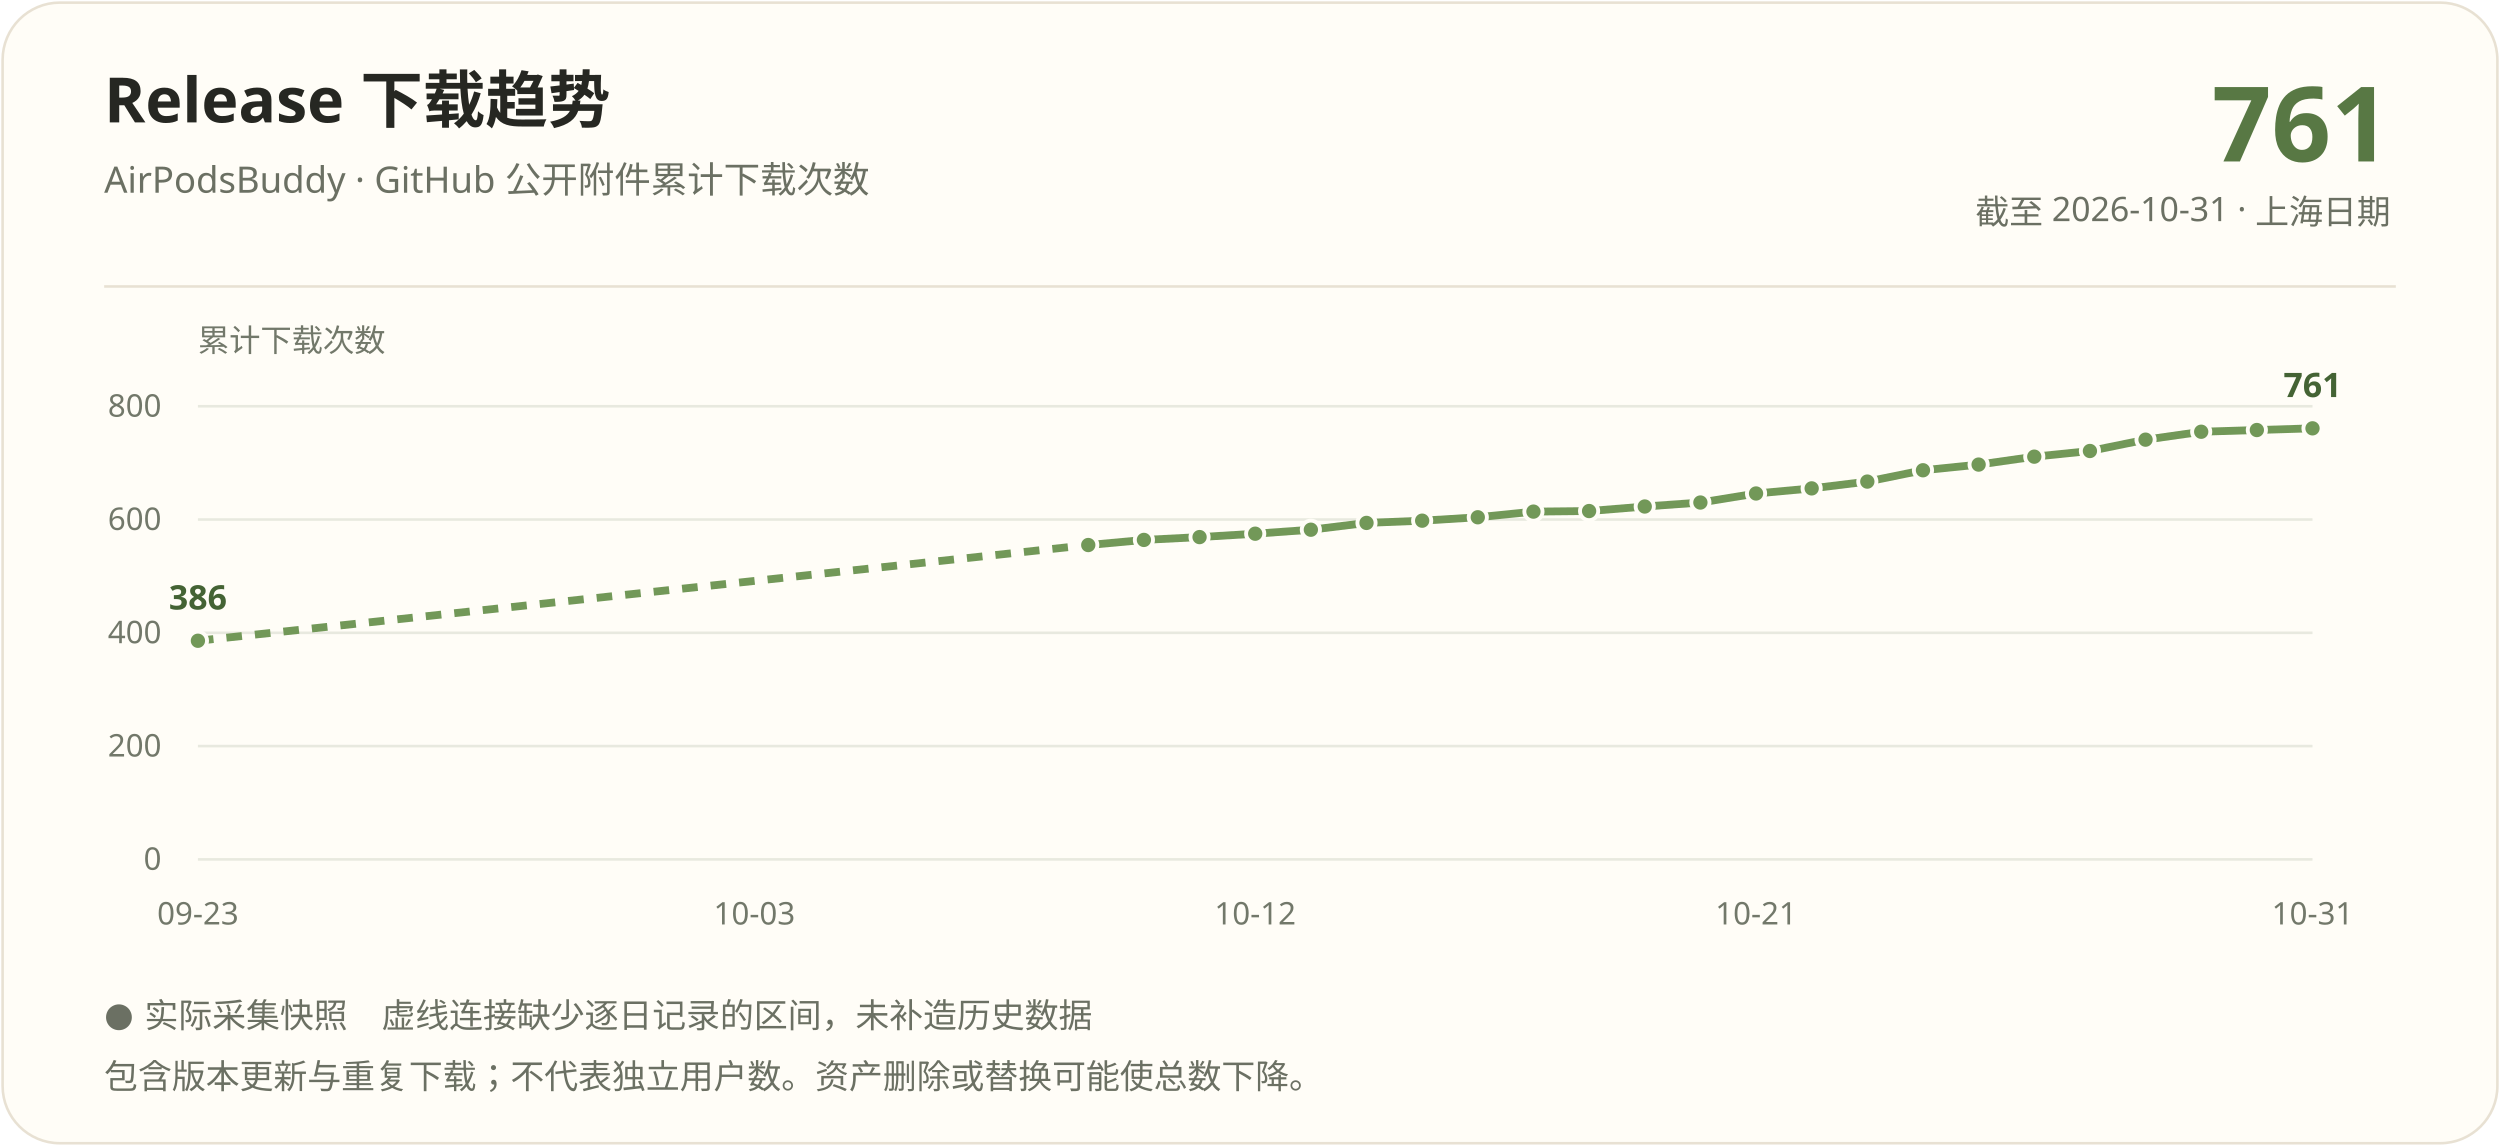
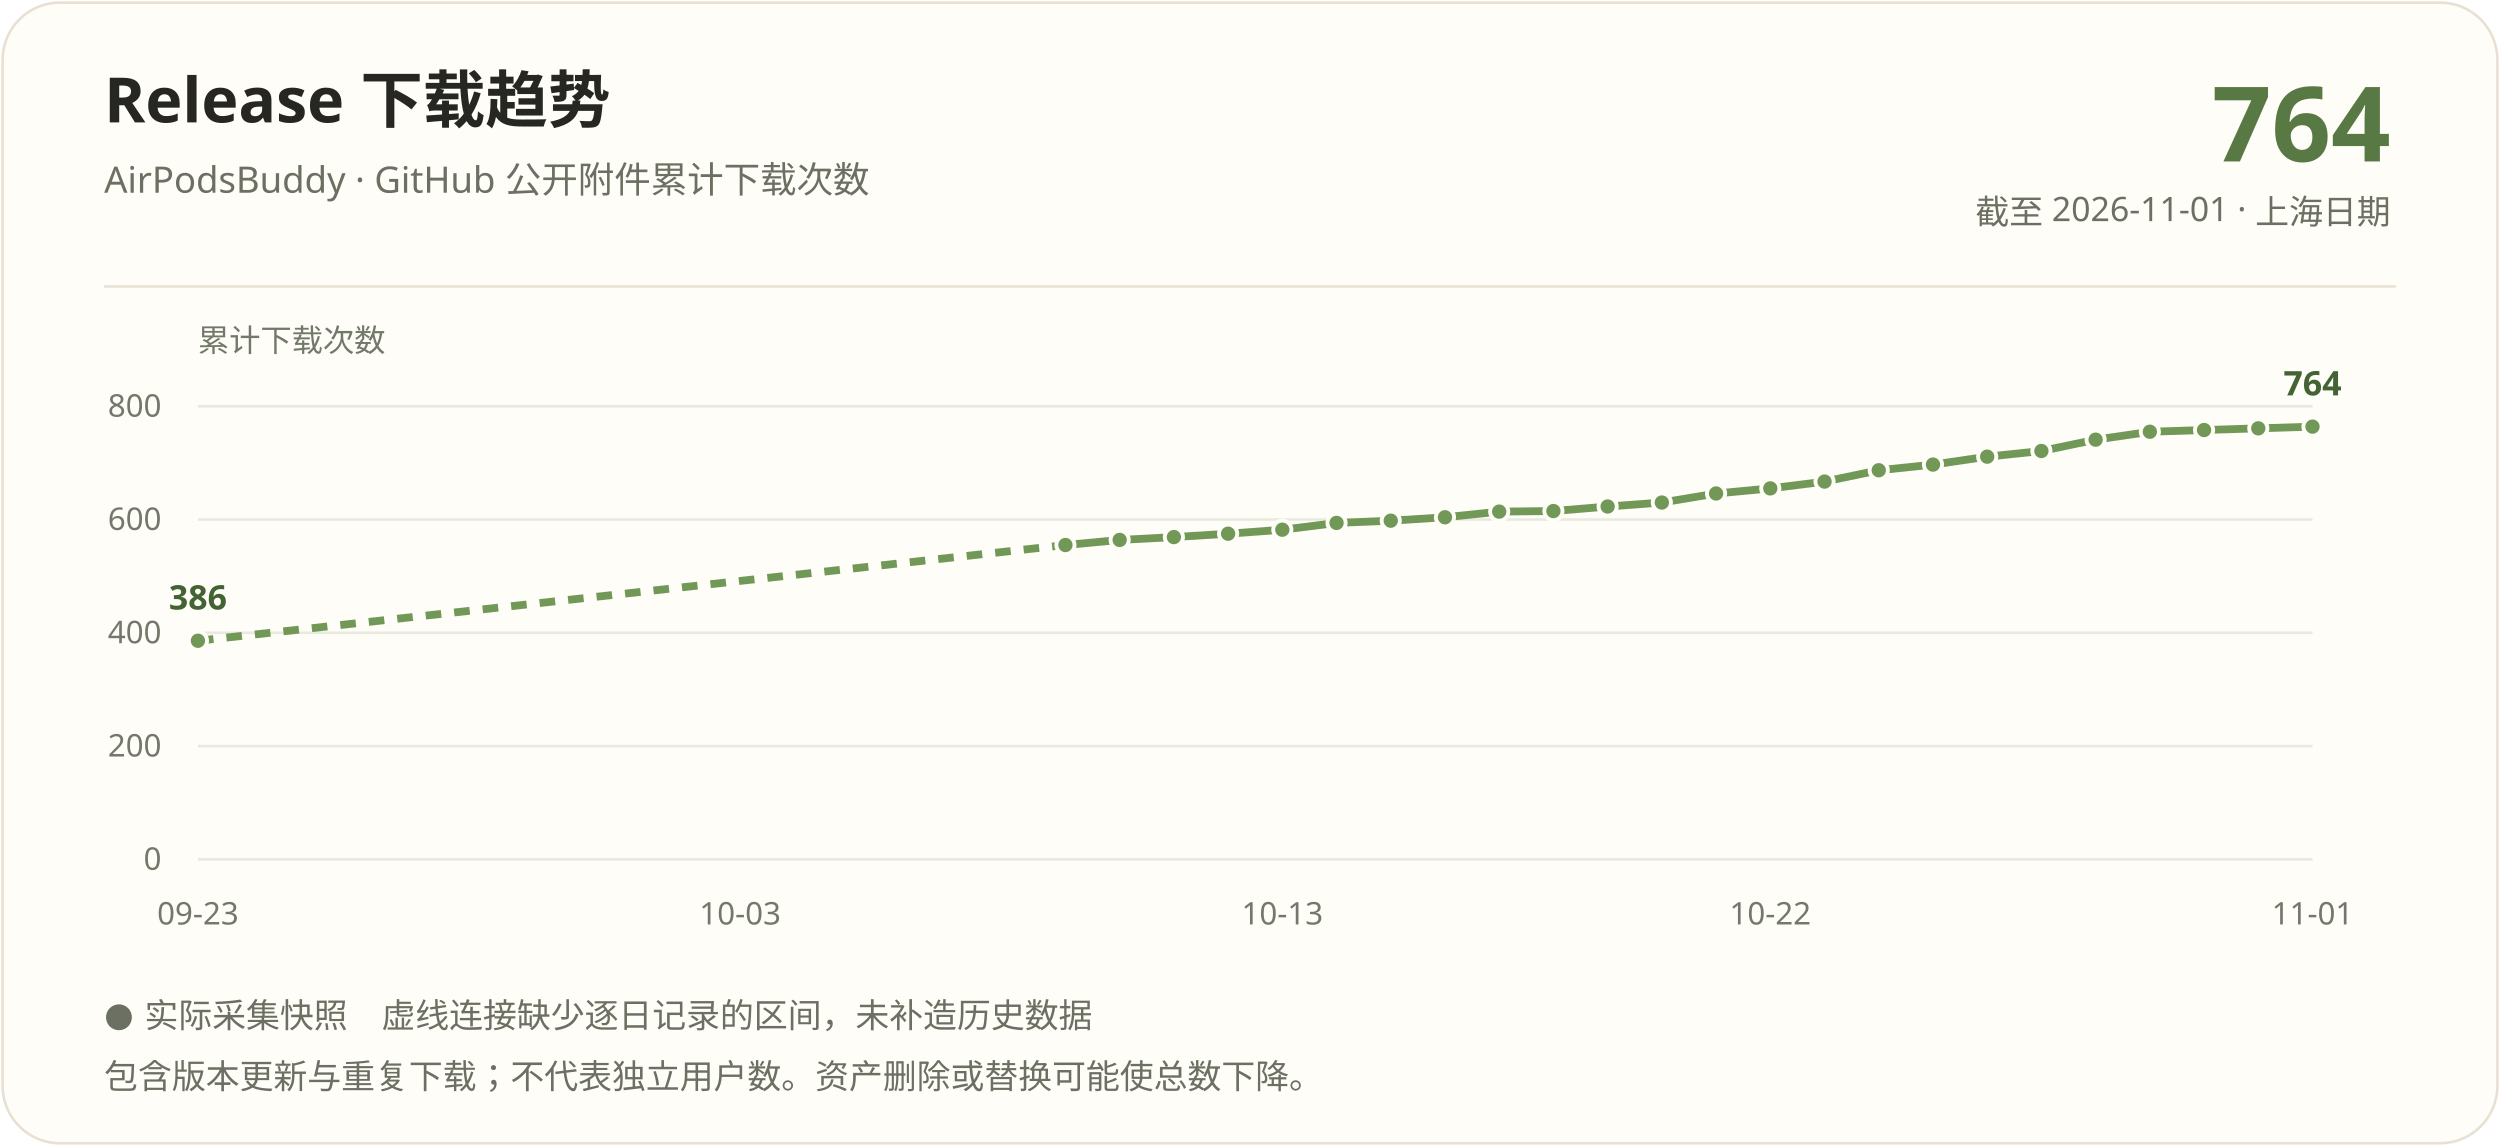
<svg xmlns="http://www.w3.org/2000/svg" width="960" height="440" viewBox="0 0 960 440" role="img" aria-labelledby="title description">
  <rect x="1" y="1" width="958" height="438" rx="22" fill="#fffdf7" stroke="#e8e1d3" />
  <g font-family="Segoe UI, Microsoft YaHei, PingFang SC, sans-serif">
    <text x="40" y="47" fill="#262722" font-size="24" font-weight="700">Release 下载趋势</text>
    <text x="40" y="74" fill="#6b7063" font-size="14">AirPodsBuddy · GitHub 公开附件累计下载次数</text>
-     <text x="918" y="62" text-anchor="end" fill="#587844" font-size="40" font-weight="700">761</text>
-     <text x="918" y="86" text-anchor="end" fill="#6b7063" font-size="13">截至 2026-10-31 · 上海日期</text>
+     <text x="918" y="62" text-anchor="end" fill="#587844" font-size="40" font-weight="700">764</text>
+     <text x="918" y="86" text-anchor="end" fill="#6b7063" font-size="13">截至 2026-11-01 · 上海日期</text>
    <path d="M40 110H920" stroke="#e8e1d3" />
    <text x="76" y="135" fill="#72786a" font-size="12">累计下载次数</text>
    <path d="M76 330.00H888" stroke="#e8e9df" />
    <text x="62" y="334.00" text-anchor="end" fill="#72786a" font-size="12">0</text>
    <path d="M76 286.50H888" stroke="#e8e9df" />
    <text x="62" y="290.50" text-anchor="end" fill="#72786a" font-size="12">200</text>
    <path d="M76 243.00H888" stroke="#e8e9df" />
    <text x="62" y="247.00" text-anchor="end" fill="#72786a" font-size="12">400</text>
    <path d="M76 199.50H888" stroke="#e8e9df" />
    <text x="62" y="203.50" text-anchor="end" fill="#72786a" font-size="12">600</text>
    <path d="M76 156.00H888" stroke="#e8e9df" />
    <text x="62" y="160.00" text-anchor="end" fill="#72786a" font-size="12">800</text>
-     <path d="M76.00 246.05L417.89 209.29" stroke="#729858" stroke-width="3" fill="none" stroke-dasharray="6 5" />
-     <path d="M417.89 209.29L439.26 207.33" stroke="#729858" stroke-width="3" fill="none" />
-     <path d="M439.26 207.33L460.63 206.24" stroke="#729858" stroke-width="3" fill="none" />
-     <path d="M460.63 206.24L482.00 204.94" stroke="#729858" stroke-width="3" fill="none" />
-     <path d="M482.00 204.94L503.37 203.41" stroke="#729858" stroke-width="3" fill="none" />
-     <path d="M503.37 203.41L524.74 200.80" stroke="#729858" stroke-width="3" fill="none" />
-     <path d="M524.74 200.80L546.11 199.94" stroke="#729858" stroke-width="3" fill="none" />
-     <path d="M546.11 199.94L567.47 198.63" stroke="#729858" stroke-width="3" fill="none" />
-     <path d="M567.47 198.63L588.84 196.46" stroke="#729858" stroke-width="3" fill="none" />
-     <path d="M588.84 196.46L610.21 196.24" stroke="#729858" stroke-width="3" fill="none" />
-     <path d="M610.21 196.24L631.58 194.50" stroke="#729858" stroke-width="3" fill="none" />
-     <path d="M631.58 194.50L652.95 192.97" stroke="#729858" stroke-width="3" fill="none" />
-     <path d="M652.95 192.97L674.32 189.50" stroke="#729858" stroke-width="3" fill="none" />
-     <path d="M674.32 189.50L695.68 187.54" stroke="#729858" stroke-width="3" fill="none" />
-     <path d="M695.68 187.54L717.05 184.93" stroke="#729858" stroke-width="3" fill="none" />
-     <path d="M717.05 184.93L738.42 180.58" stroke="#729858" stroke-width="3" fill="none" />
-     <path d="M738.42 180.58L759.79 178.40" stroke="#729858" stroke-width="3" fill="none" />
-     <path d="M759.79 178.40L781.16 175.36" stroke="#729858" stroke-width="3" fill="none" />
-     <path d="M781.16 175.36L802.53 173.18" stroke="#729858" stroke-width="3" fill="none" />
-     <path d="M802.53 173.18L823.89 168.83" stroke="#729858" stroke-width="3" fill="none" />
-     <path d="M823.89 168.83L845.26 165.79" stroke="#729858" stroke-width="3" fill="none" />
-     <path d="M845.26 165.79L866.63 165.13" stroke="#729858" stroke-width="3" fill="none" />
-     <path d="M866.63 165.13L888.00 164.48" stroke="#729858" stroke-width="3" fill="none" />
+     <path d="M76.00 246.05L409.13 209.29" stroke="#729858" stroke-width="3" fill="none" stroke-dasharray="6 5" />
+     <path d="M409.13 209.29L429.95 207.33" stroke="#729858" stroke-width="3" fill="none" />
+     <path d="M429.95 207.33L450.77 206.24" stroke="#729858" stroke-width="3" fill="none" />
+     <path d="M450.77 206.24L471.59 204.94" stroke="#729858" stroke-width="3" fill="none" />
+     <path d="M471.59 204.94L492.41 203.41" stroke="#729858" stroke-width="3" fill="none" />
+     <path d="M492.41 203.41L513.23 200.80" stroke="#729858" stroke-width="3" fill="none" />
+     <path d="M513.23 200.80L534.05 199.94" stroke="#729858" stroke-width="3" fill="none" />
+     <path d="M534.05 199.94L554.87 198.63" stroke="#729858" stroke-width="3" fill="none" />
+     <path d="M554.87 198.63L575.69 196.46" stroke="#729858" stroke-width="3" fill="none" />
+     <path d="M575.69 196.46L596.51 196.24" stroke="#729858" stroke-width="3" fill="none" />
+     <path d="M596.51 196.24L617.33 194.50" stroke="#729858" stroke-width="3" fill="none" />
+     <path d="M617.33 194.50L638.15 192.97" stroke="#729858" stroke-width="3" fill="none" />
+     <path d="M638.15 192.97L658.97 189.50" stroke="#729858" stroke-width="3" fill="none" />
+     <path d="M658.97 189.50L679.79 187.54" stroke="#729858" stroke-width="3" fill="none" />
+     <path d="M679.79 187.54L700.62 184.93" stroke="#729858" stroke-width="3" fill="none" />
+     <path d="M700.62 184.93L721.44 180.58" stroke="#729858" stroke-width="3" fill="none" />
+     <path d="M721.44 180.58L742.26 178.40" stroke="#729858" stroke-width="3" fill="none" />
+     <path d="M742.26 178.40L763.08 175.36" stroke="#729858" stroke-width="3" fill="none" />
+     <path d="M763.08 175.36L783.90 173.18" stroke="#729858" stroke-width="3" fill="none" />
+     <path d="M783.90 173.18L804.72 168.83" stroke="#729858" stroke-width="3" fill="none" />
+     <path d="M804.72 168.83L825.54 165.79" stroke="#729858" stroke-width="3" fill="none" />
+     <path d="M825.54 165.79L846.36 165.13" stroke="#729858" stroke-width="3" fill="none" />
+     <path d="M846.36 165.13L867.18 164.48" stroke="#729858" stroke-width="3" fill="none" />
+     <path d="M867.18 164.48L888.00 163.83" stroke="#729858" stroke-width="3" fill="none" />
    <circle cx="76.00" cy="246.05" r="3.5" fill="#729858" stroke="#fffdf7" stroke-width="1.5" />
-     <circle cx="417.89" cy="209.29" r="3.5" fill="#729858" stroke="#fffdf7" stroke-width="1.5" />
-     <circle cx="439.26" cy="207.33" r="3.5" fill="#729858" stroke="#fffdf7" stroke-width="1.5" />
-     <circle cx="460.63" cy="206.24" r="3.5" fill="#729858" stroke="#fffdf7" stroke-width="1.5" />
-     <circle cx="482.00" cy="204.94" r="3.5" fill="#729858" stroke="#fffdf7" stroke-width="1.5" />
-     <circle cx="503.37" cy="203.41" r="3.5" fill="#729858" stroke="#fffdf7" stroke-width="1.5" />
-     <circle cx="524.74" cy="200.80" r="3.5" fill="#729858" stroke="#fffdf7" stroke-width="1.5" />
-     <circle cx="546.11" cy="199.94" r="3.5" fill="#729858" stroke="#fffdf7" stroke-width="1.5" />
-     <circle cx="567.47" cy="198.63" r="3.5" fill="#729858" stroke="#fffdf7" stroke-width="1.5" />
-     <circle cx="588.84" cy="196.46" r="3.5" fill="#729858" stroke="#fffdf7" stroke-width="1.5" />
-     <circle cx="610.21" cy="196.24" r="3.5" fill="#729858" stroke="#fffdf7" stroke-width="1.5" />
-     <circle cx="631.58" cy="194.50" r="3.5" fill="#729858" stroke="#fffdf7" stroke-width="1.5" />
-     <circle cx="652.95" cy="192.97" r="3.5" fill="#729858" stroke="#fffdf7" stroke-width="1.5" />
-     <circle cx="674.32" cy="189.50" r="3.5" fill="#729858" stroke="#fffdf7" stroke-width="1.5" />
-     <circle cx="695.68" cy="187.54" r="3.5" fill="#729858" stroke="#fffdf7" stroke-width="1.5" />
-     <circle cx="717.05" cy="184.93" r="3.5" fill="#729858" stroke="#fffdf7" stroke-width="1.5" />
-     <circle cx="738.42" cy="180.58" r="3.5" fill="#729858" stroke="#fffdf7" stroke-width="1.5" />
-     <circle cx="759.79" cy="178.40" r="3.5" fill="#729858" stroke="#fffdf7" stroke-width="1.5" />
-     <circle cx="781.16" cy="175.36" r="3.5" fill="#729858" stroke="#fffdf7" stroke-width="1.5" />
-     <circle cx="802.53" cy="173.18" r="3.5" fill="#729858" stroke="#fffdf7" stroke-width="1.5" />
-     <circle cx="823.89" cy="168.83" r="3.5" fill="#729858" stroke="#fffdf7" stroke-width="1.5" />
-     <circle cx="845.26" cy="165.79" r="3.5" fill="#729858" stroke="#fffdf7" stroke-width="1.5" />
-     <circle cx="866.63" cy="165.13" r="3.5" fill="#729858" stroke="#fffdf7" stroke-width="1.5" />
-     <circle cx="888.00" cy="164.48" r="3.5" fill="#729858" stroke="#fffdf7" stroke-width="1.5" />
+     <circle cx="409.13" cy="209.29" r="3.5" fill="#729858" stroke="#fffdf7" stroke-width="1.5" />
+     <circle cx="429.95" cy="207.33" r="3.5" fill="#729858" stroke="#fffdf7" stroke-width="1.5" />
+     <circle cx="450.77" cy="206.24" r="3.5" fill="#729858" stroke="#fffdf7" stroke-width="1.5" />
+     <circle cx="471.59" cy="204.94" r="3.5" fill="#729858" stroke="#fffdf7" stroke-width="1.5" />
+     <circle cx="492.41" cy="203.41" r="3.5" fill="#729858" stroke="#fffdf7" stroke-width="1.5" />
+     <circle cx="513.23" cy="200.80" r="3.5" fill="#729858" stroke="#fffdf7" stroke-width="1.5" />
+     <circle cx="534.05" cy="199.94" r="3.5" fill="#729858" stroke="#fffdf7" stroke-width="1.5" />
+     <circle cx="554.87" cy="198.63" r="3.5" fill="#729858" stroke="#fffdf7" stroke-width="1.5" />
+     <circle cx="575.69" cy="196.46" r="3.5" fill="#729858" stroke="#fffdf7" stroke-width="1.5" />
+     <circle cx="596.51" cy="196.24" r="3.5" fill="#729858" stroke="#fffdf7" stroke-width="1.5" />
+     <circle cx="617.33" cy="194.50" r="3.5" fill="#729858" stroke="#fffdf7" stroke-width="1.5" />
+     <circle cx="638.15" cy="192.97" r="3.5" fill="#729858" stroke="#fffdf7" stroke-width="1.5" />
+     <circle cx="658.97" cy="189.50" r="3.5" fill="#729858" stroke="#fffdf7" stroke-width="1.5" />
+     <circle cx="679.79" cy="187.54" r="3.5" fill="#729858" stroke="#fffdf7" stroke-width="1.5" />
+     <circle cx="700.62" cy="184.93" r="3.5" fill="#729858" stroke="#fffdf7" stroke-width="1.5" />
+     <circle cx="721.44" cy="180.58" r="3.5" fill="#729858" stroke="#fffdf7" stroke-width="1.5" />
+     <circle cx="742.26" cy="178.40" r="3.5" fill="#729858" stroke="#fffdf7" stroke-width="1.5" />
+     <circle cx="763.08" cy="175.36" r="3.5" fill="#729858" stroke="#fffdf7" stroke-width="1.5" />
+     <circle cx="783.90" cy="173.18" r="3.5" fill="#729858" stroke="#fffdf7" stroke-width="1.5" />
+     <circle cx="804.72" cy="168.83" r="3.5" fill="#729858" stroke="#fffdf7" stroke-width="1.5" />
+     <circle cx="825.54" cy="165.79" r="3.5" fill="#729858" stroke="#fffdf7" stroke-width="1.5" />
+     <circle cx="846.36" cy="165.13" r="3.5" fill="#729858" stroke="#fffdf7" stroke-width="1.5" />
+     <circle cx="867.18" cy="164.48" r="3.5" fill="#729858" stroke="#fffdf7" stroke-width="1.5" />
+     <circle cx="888.00" cy="163.83" r="3.5" fill="#729858" stroke="#fffdf7" stroke-width="1.5" />
    <text x="76.00" y="234.05" text-anchor="middle" fill="#446334" font-size="13" font-weight="700">386</text>
-     <text x="888.00" y="152.48" text-anchor="middle" fill="#446334" font-size="13" font-weight="700">761</text>
+     <text x="888.00" y="151.83" text-anchor="middle" fill="#446334" font-size="13" font-weight="700">764</text>
    <text x="76.00" y="355" text-anchor="middle" fill="#72786a" font-size="12">09-23</text>
-     <text x="289.68" y="355" text-anchor="middle" fill="#72786a" font-size="12">10-03</text>
-     <text x="482.00" y="355" text-anchor="middle" fill="#72786a" font-size="12">10-12</text>
-     <text x="674.32" y="355" text-anchor="middle" fill="#72786a" font-size="12">10-21</text>
-     <text x="888.00" y="355" text-anchor="middle" fill="#72786a" font-size="12">10-31</text>
+     <text x="284.21" y="355" text-anchor="middle" fill="#72786a" font-size="12">10-03</text>
+     <text x="492.41" y="355" text-anchor="middle" fill="#72786a" font-size="12">10-13</text>
+     <text x="679.79" y="355" text-anchor="middle" fill="#72786a" font-size="12">10-22</text>
+     <text x="888.00" y="355" text-anchor="middle" fill="#72786a" font-size="12">11-01</text>
    <text x="40" y="394" fill="#6b7063" font-size="13">● 实际采集快照　虚线连接缺少逐日记录的区间，未补造历史数据</text>
    <text x="40" y="418" fill="#6b7063" font-size="13">包含版本更新与重复下载；不代表独立用户数。资产删除或替换可能使总数下降。</text>
  </g>
</svg>
